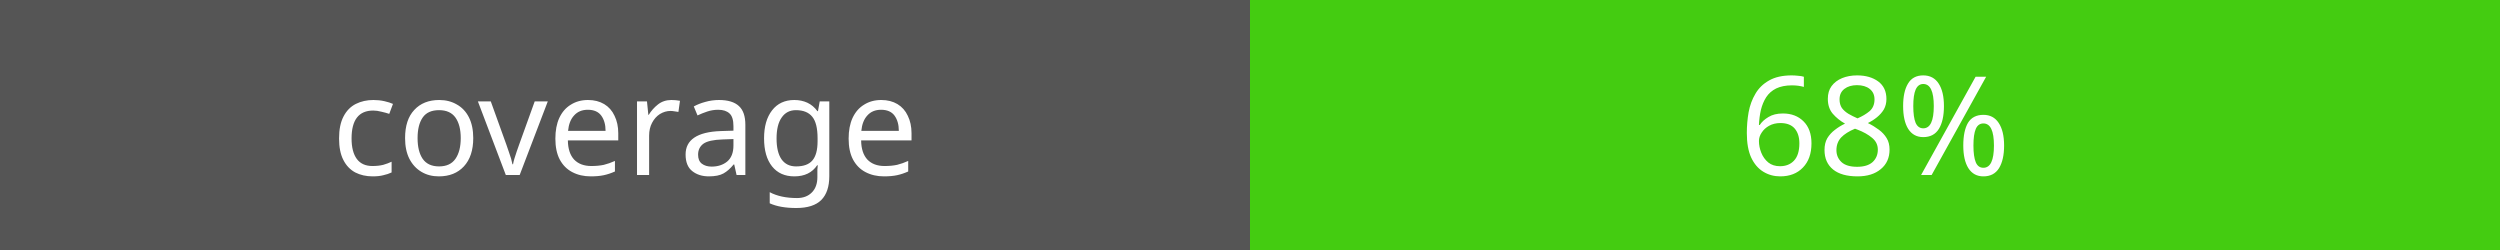
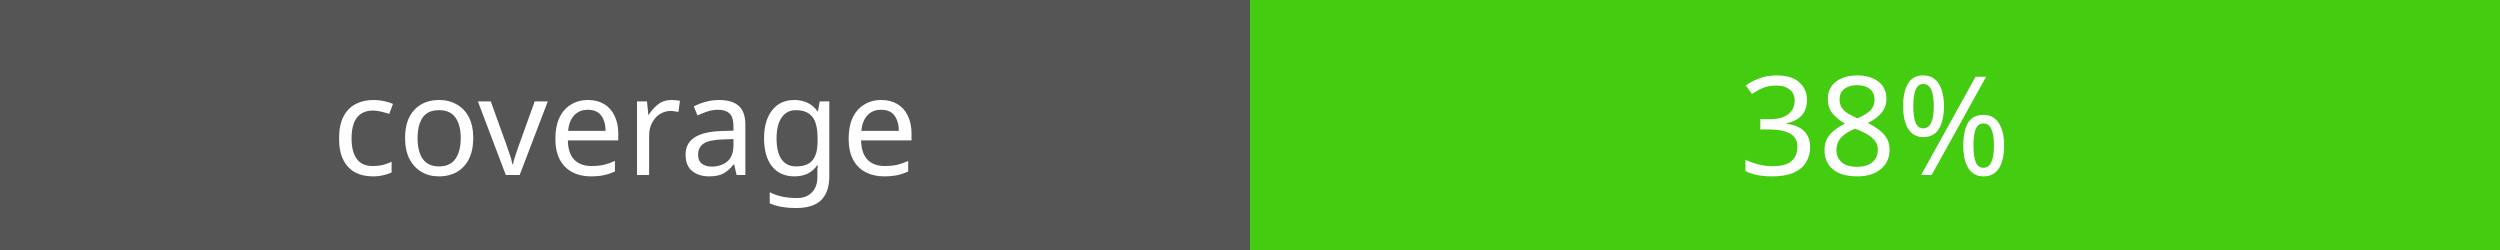
<svg xmlns="http://www.w3.org/2000/svg" width="200" height="20">
  <rect width="100" height="20" fill="#555" />
  <rect x="100" width="100" height="20" fill="#4c1" />
  <text x="50" y="14" fill="#fff" font-family="Verdana" font-size="11" text-anchor="middle">coverage</text>
-   <text x="150" y="14" fill="#fff" font-family="Verdana" font-size="11" text-anchor="middle">68%</text>
+   <text x="150" y="14" fill="#fff" font-family="Verdana" font-size="11" text-anchor="middle">38%</text>
</svg>
